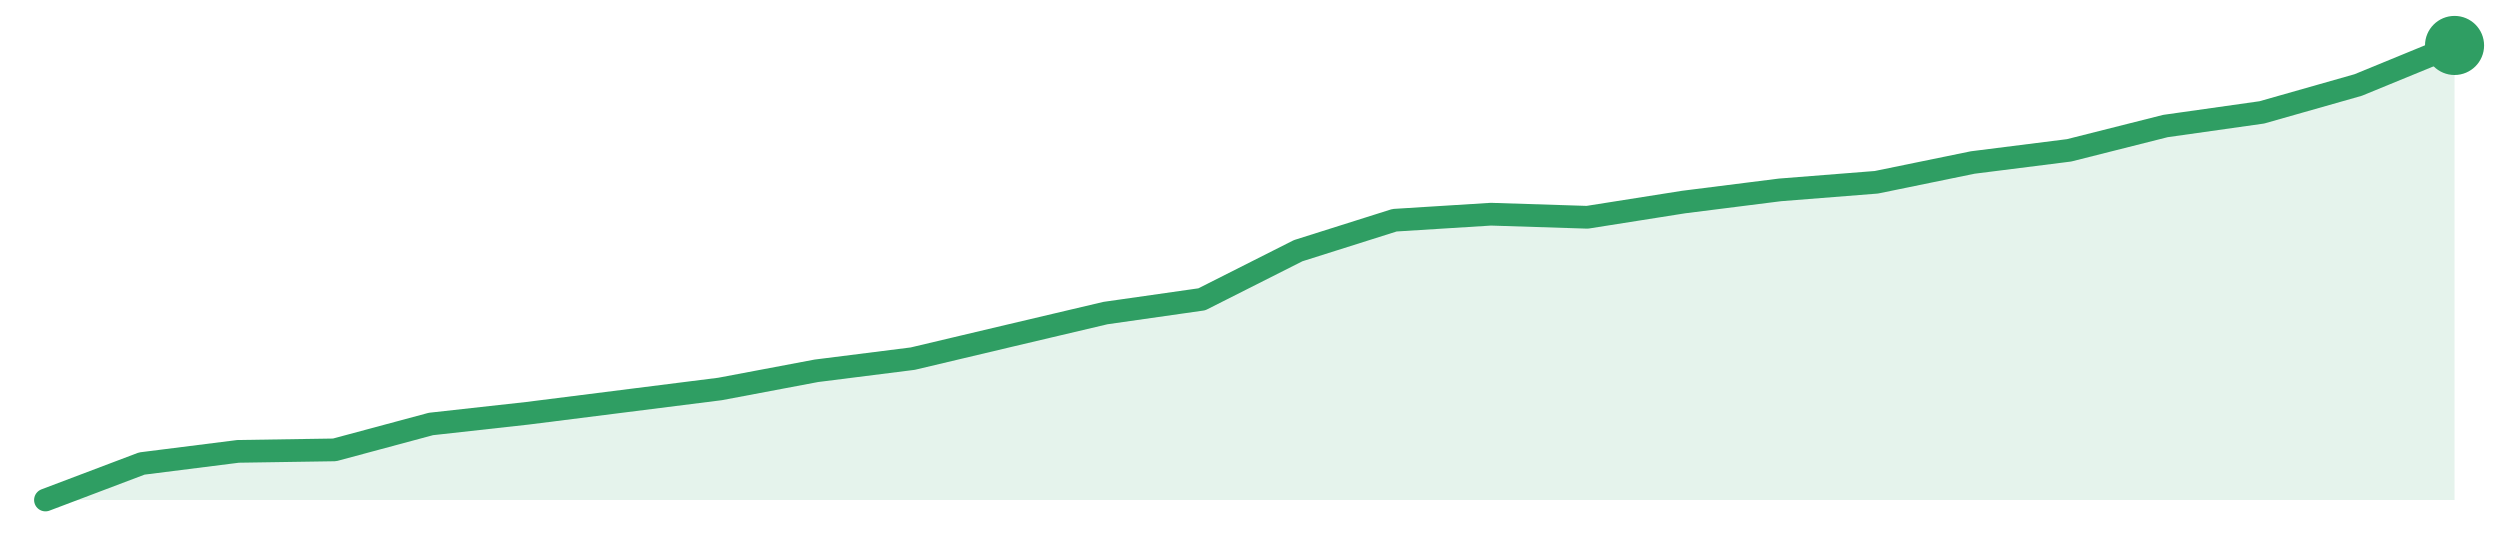
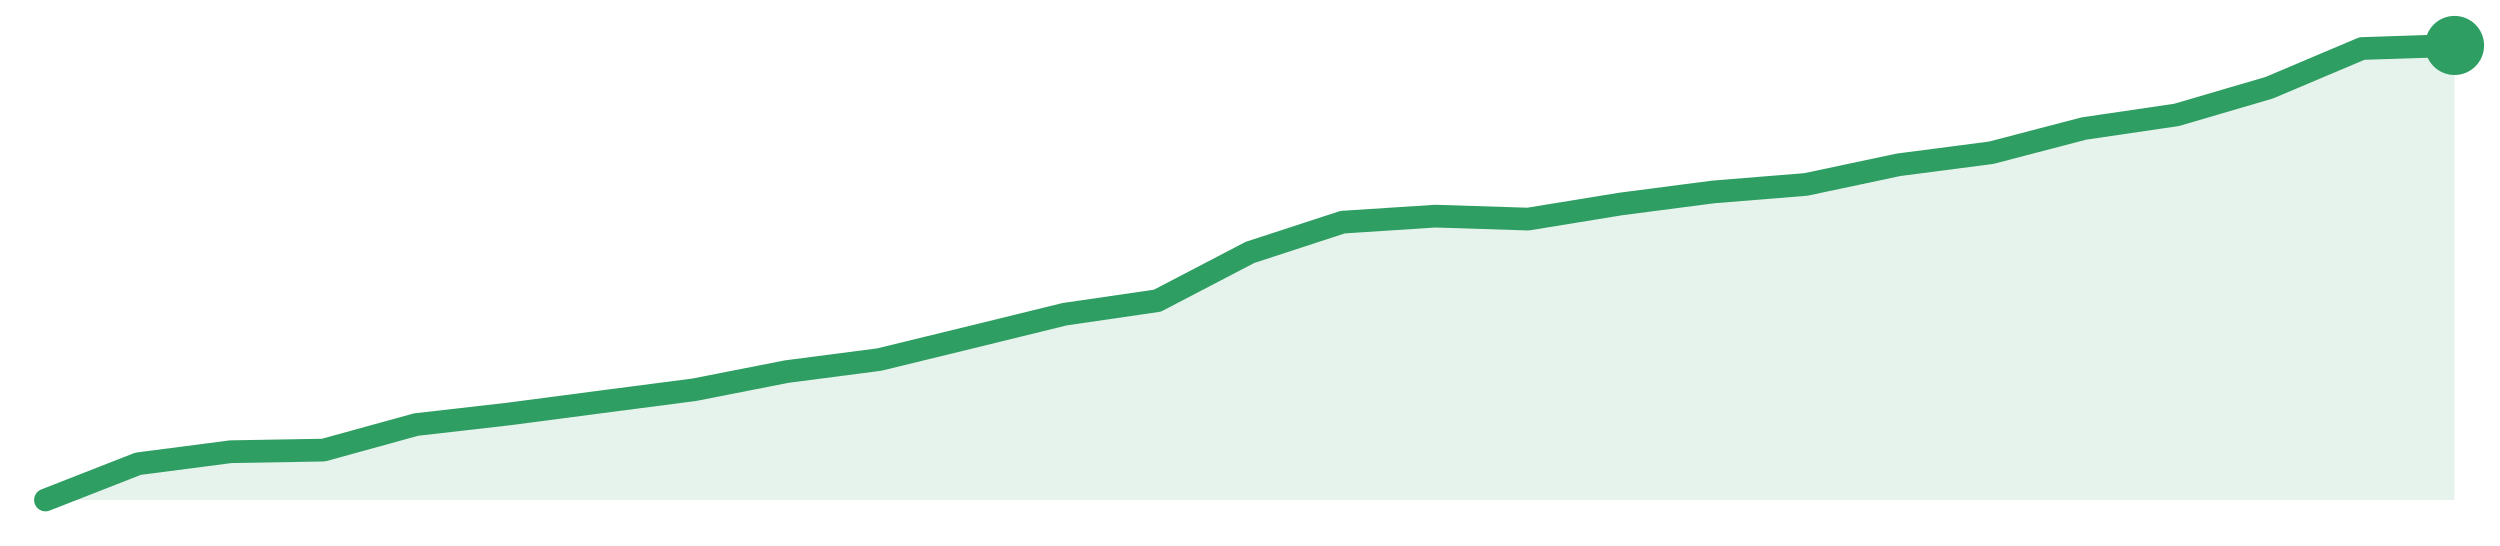
<svg xmlns="http://www.w3.org/2000/svg" width="220" height="48" viewBox="0 0 220 48" role="img" aria-label="trend">
-   <path d="M4.0,44.0 L4.0,44.0 L12.48,40.79 L20.96,39.72 L29.44,39.59 L37.92,37.31 L46.4,36.37 L54.88,35.3 L63.36,34.23 L71.84,32.63 L80.32,31.56 L88.8,29.55 L97.28,27.55 L105.76,26.34 L114.24,22.06 L122.72,19.38 L131.2,18.85 L139.68,19.12 L148.16,17.78 L156.64,16.71 L165.12,16.04 L173.6,14.3 L182.08,13.23 L190.56,11.09 L199.04,9.89 L207.52,7.48 L216.0,4.0 L216.0,44.0 Z" fill="#2f9e631f" />
-   <path d="M4.0,44.0 L12.48,40.79 L20.96,39.72 L29.44,39.59 L37.92,37.31 L46.4,36.37 L54.88,35.3 L63.36,34.23 L71.84,32.63 L80.32,31.56 L88.8,29.55 L97.28,27.55 L105.76,26.34 L114.24,22.06 L122.72,19.38 L131.2,18.85 L139.68,19.12 L148.16,17.78 L156.64,16.71 L165.12,16.04 L173.6,14.3 L182.08,13.23 L190.56,11.09 L199.04,9.89 L207.52,7.48 L216.0,4.0" fill="none" stroke="#2f9e63" stroke-width="2" stroke-linejoin="round" stroke-linecap="round" />
+   <path d="M4.0,44.0 L4.0,44.0 L12.15,40.81 L20.31,39.75 L28.46,39.61 L36.62,37.36 L44.77,36.43 L52.92,35.36 L61.08,34.3 L69.23,32.7 L77.38,31.64 L85.54,29.65 L93.69,27.65 L101.85,26.46 L110.0,22.21 L118.15,19.55 L126.31,19.02 L134.46,19.28 L142.62,17.95 L150.77,16.89 L158.92,16.23 L167.08,14.5 L175.23,13.44 L183.38,11.31 L191.54,10.11 L199.69,7.72 L207.85,4.27 L216.0,4.0 L216.0,44.0 Z" fill="#2f9e631f" />
+   <path d="M4.0,44.0 L12.15,40.81 L20.31,39.75 L28.46,39.61 L36.62,37.36 L44.77,36.43 L52.92,35.36 L61.08,34.3 L69.23,32.7 L77.38,31.64 L85.54,29.65 L93.69,27.65 L101.85,26.46 L110.0,22.21 L118.15,19.55 L126.31,19.02 L134.46,19.28 L142.62,17.95 L150.77,16.89 L158.92,16.23 L167.08,14.5 L175.23,13.44 L183.38,11.31 L191.54,10.11 L199.69,7.72 L207.85,4.27 L216.0,4.0" fill="none" stroke="#2f9e63" stroke-width="2" stroke-linejoin="round" stroke-linecap="round" />
  <circle cx="216.0" cy="4.0" r="2.6" fill="#2f9e63" />
</svg>
